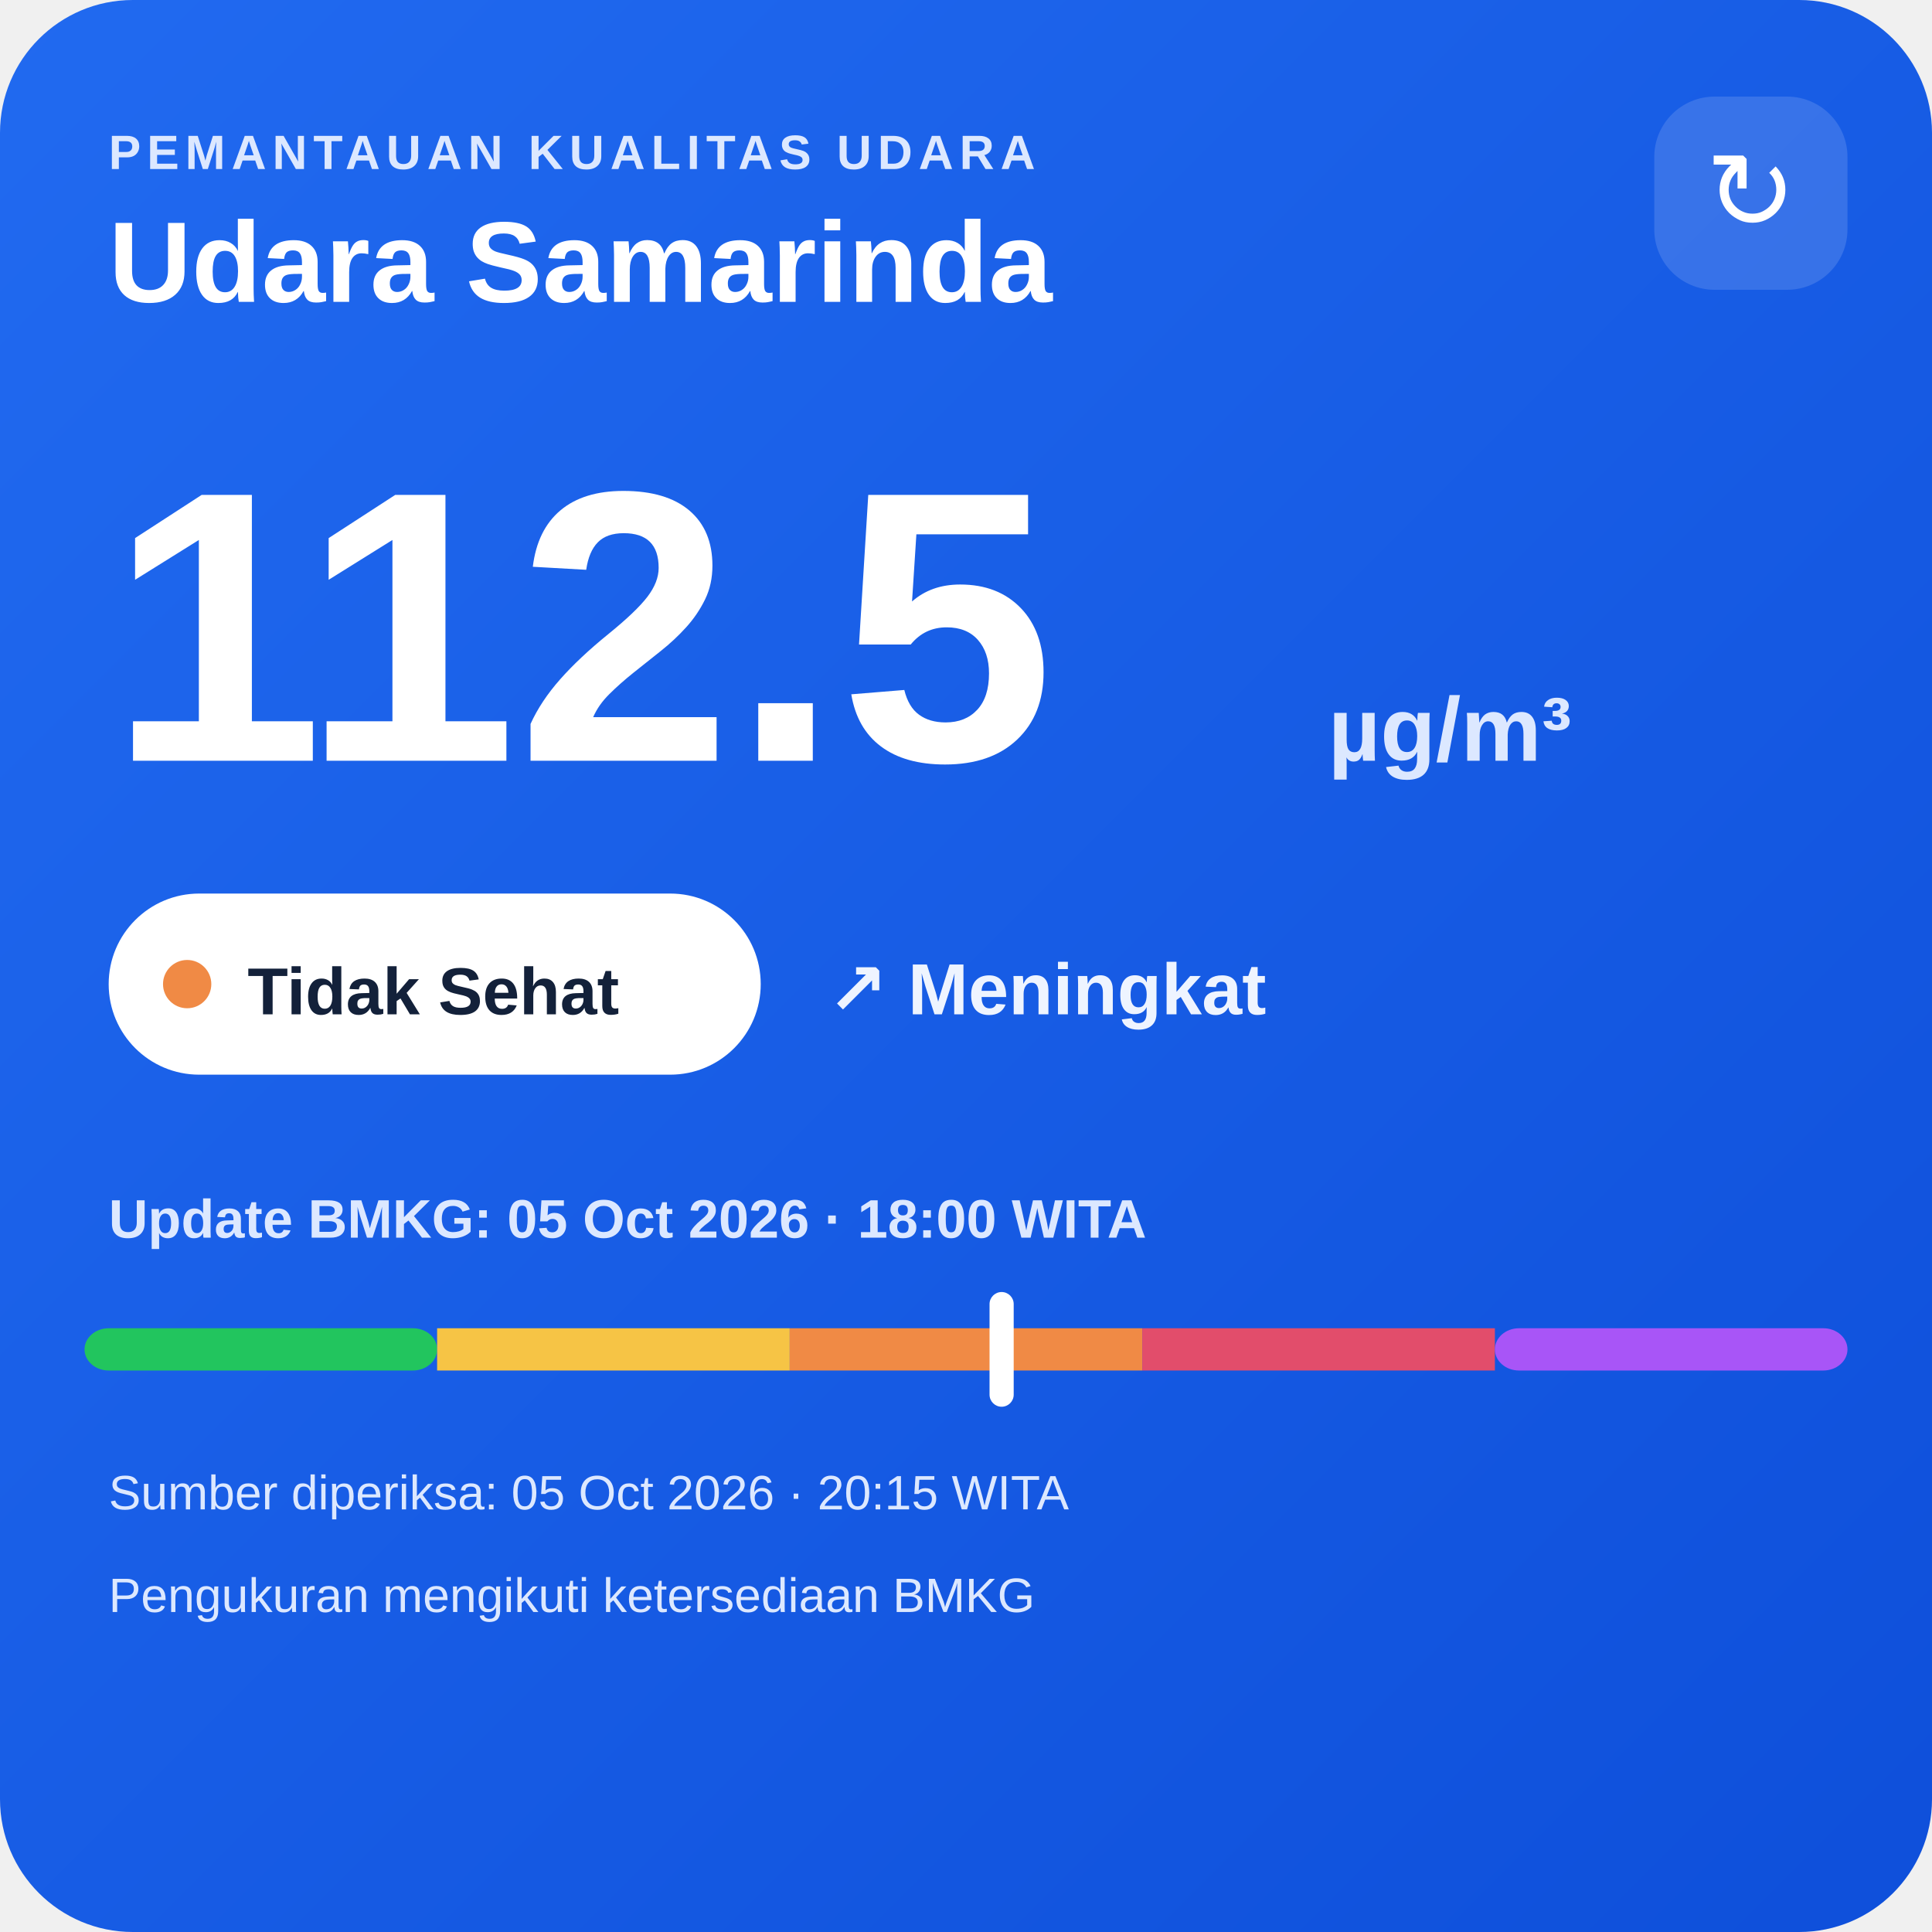
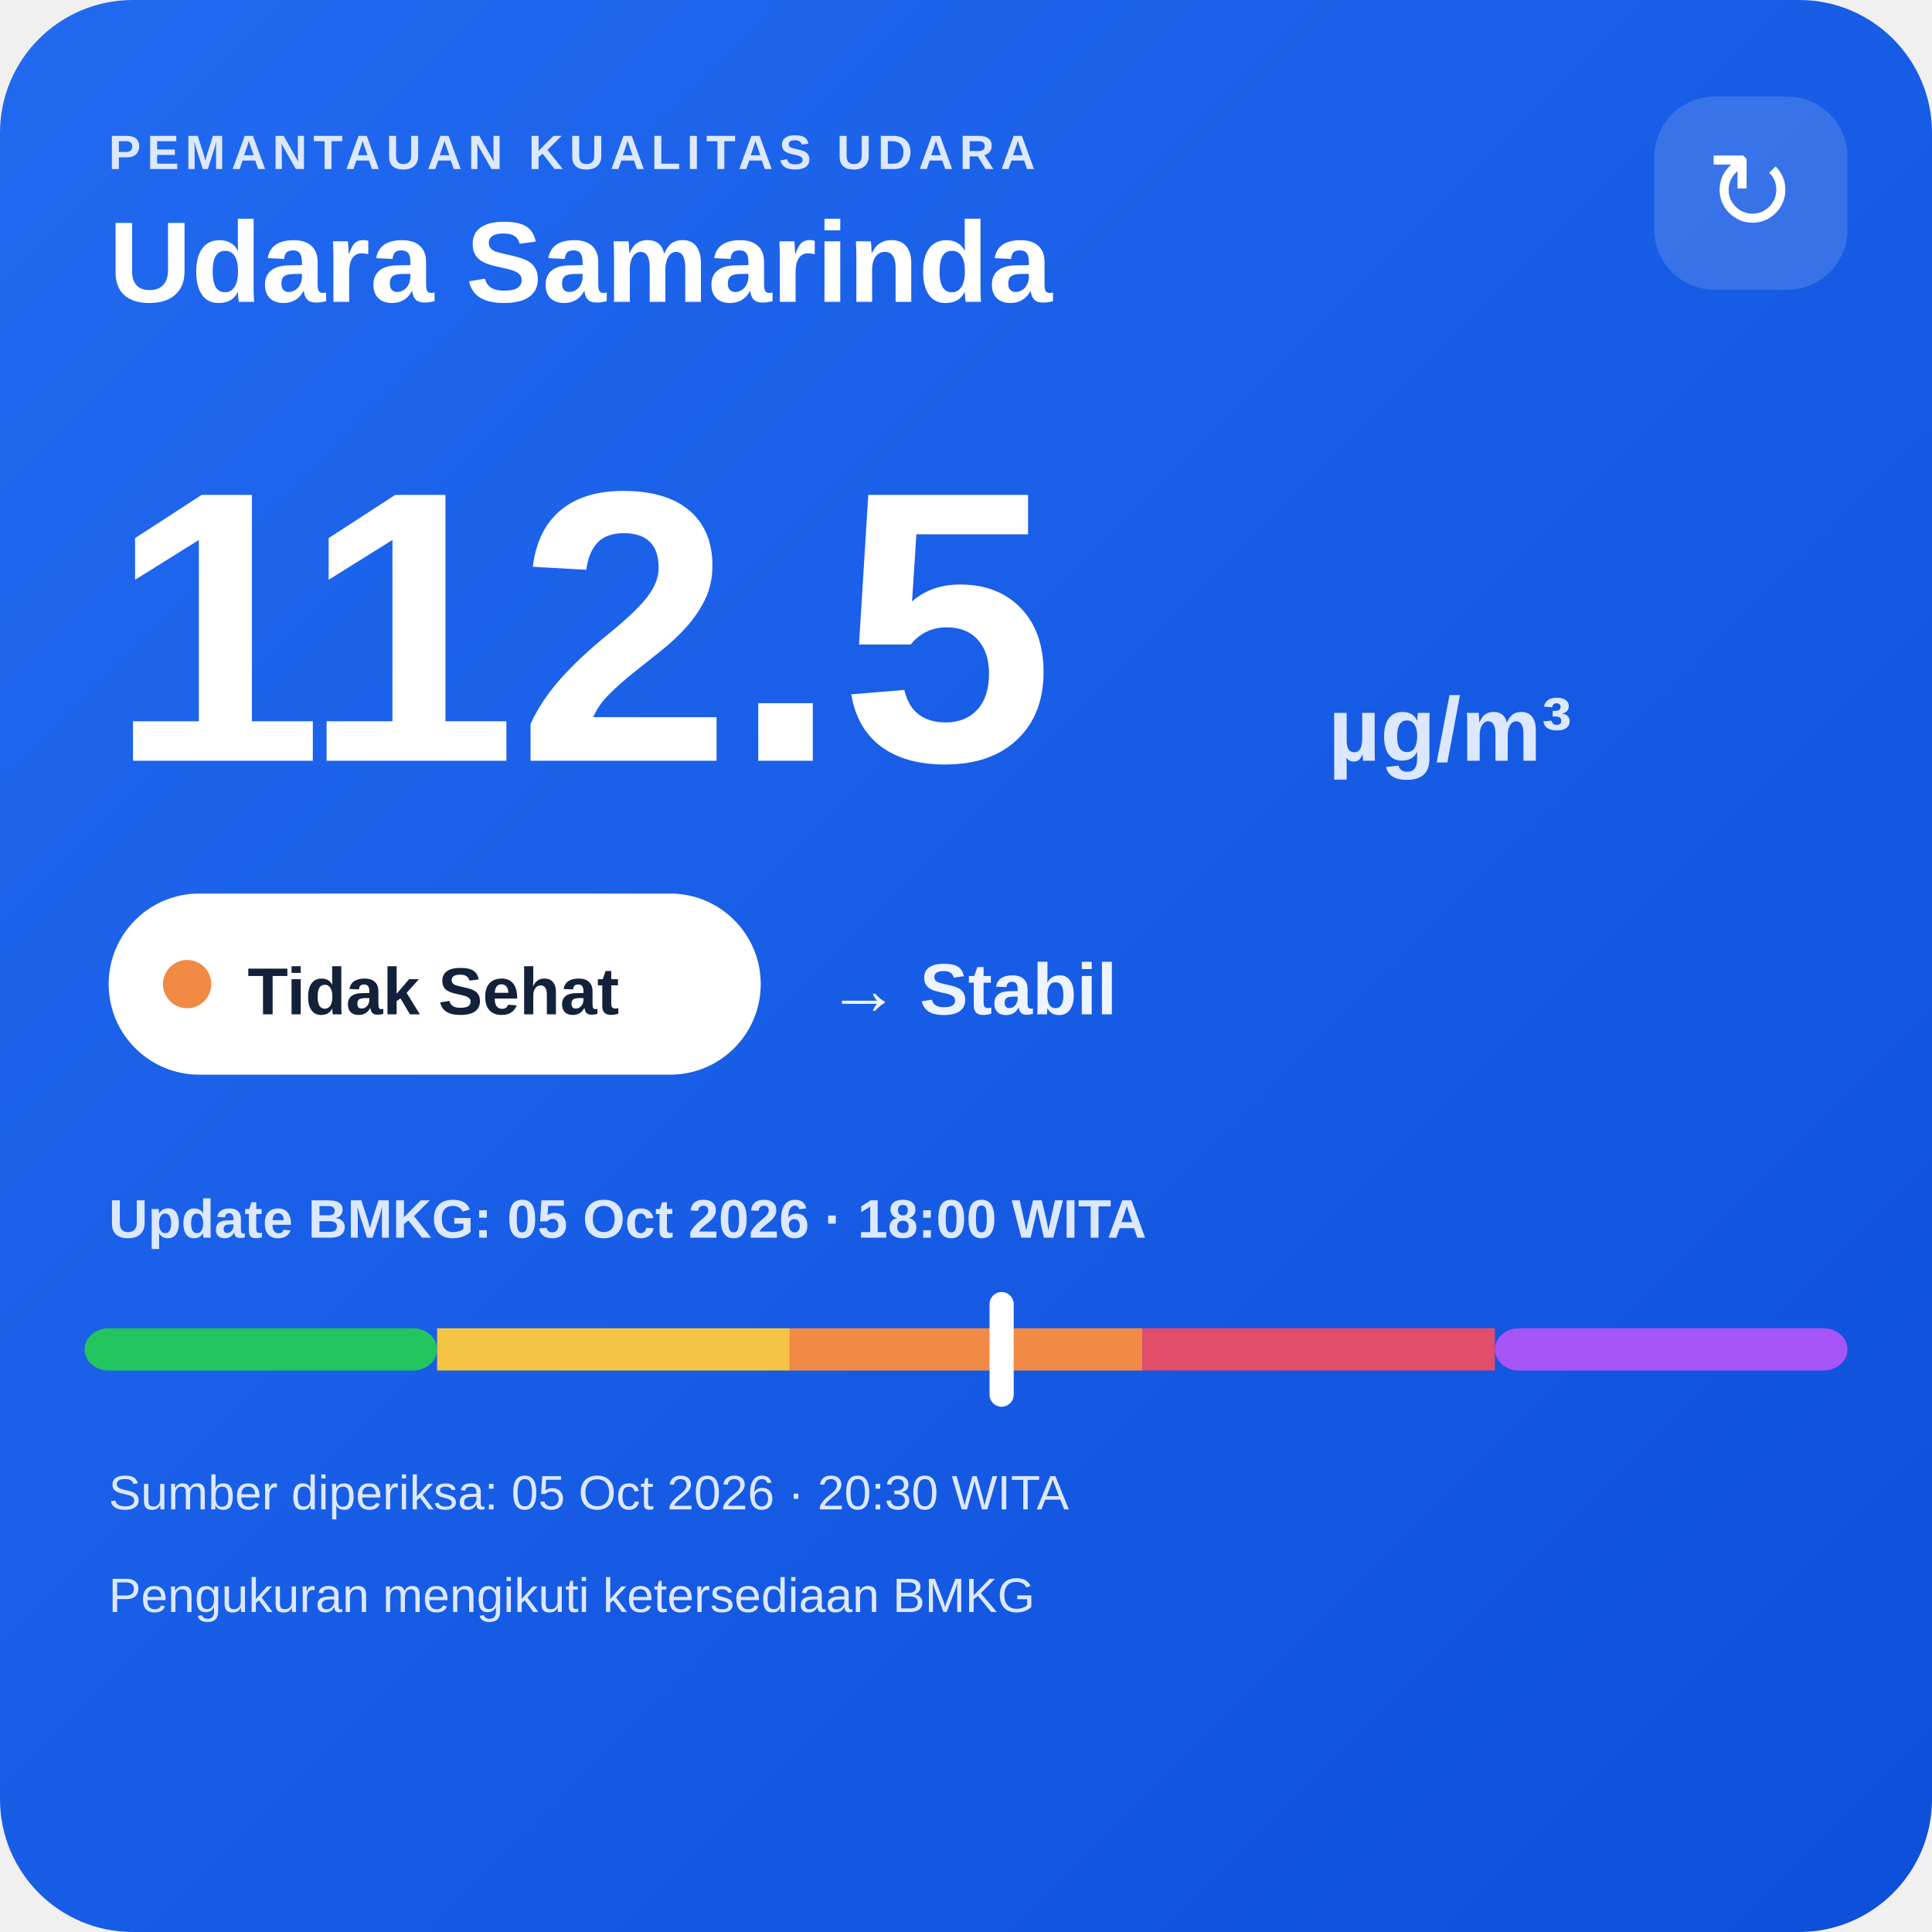
<svg xmlns="http://www.w3.org/2000/svg" width="320" height="320" viewBox="0 0 320 320">
  <defs>
    <linearGradient id="bg" x1="0" y1="0" x2="1" y2="1">
      <stop offset="0" stop-color="#216af0" />
      <stop offset="1" stop-color="#0e4fda" />
    </linearGradient>
  </defs>
  <rect width="320" height="320" rx="22" fill="url(#bg)" />
  <text x="18" y="28" fill="#dce8ff" font-family="Arial,sans-serif" font-size="8" font-weight="700" letter-spacing="1">PEMANTAUAN KUALITAS UDARA</text>
  <text x="18" y="50" fill="#ffffff" font-family="Arial,sans-serif" font-size="19" font-weight="700">Udara Samarinda</text>
  <rect x="274" y="16" width="32" height="32" rx="10" fill="#ffffff" fill-opacity=".14" />
  <text x="290" y="38" text-anchor="middle" fill="#ffffff" font-family="Arial,sans-serif" font-size="18">↻</text>
  <text x="18" y="126" fill="#ffffff" font-family="Arial,sans-serif" font-size="64" font-weight="800">112.5</text>
  <text x="220" y="126" fill="#dce8ff" font-family="Arial,sans-serif" font-size="15" font-weight="700">µg/m³</text>
  <rect x="18" y="148" width="108" height="30" rx="15" fill="#ffffff" />
  <circle cx="31" cy="163" r="4" fill="#f08a45" />
  <text x="41" y="168" fill="#13213a" font-family="Arial,sans-serif" font-size="11" font-weight="700">Tidak Sehat</text>
-   <text x="137" y="168" fill="#eef4ff" font-family="Arial,sans-serif" font-size="12" font-weight="700">↗ Meningkat</text>
+   <text x="137" y="168" fill="#eef4ff" font-family="Arial,sans-serif" font-size="12" font-weight="700">→ Stabil</text>
  <text x="18" y="205" fill="#dce8ff" font-family="Arial,sans-serif" font-size="9" font-weight="700">Update BMKG: 05 Oct 2026 · 18:00 WITA</text>
  <rect x="14" y="220" width="58.4" height="7" rx="4" fill="#22c55e" />
  <rect x="72.4" y="220" width="58.4" height="7" fill="#f6c445" />
  <rect x="130.8" y="220" width="58.4" height="7" fill="#f08a45" />
  <rect x="189.2" y="220" width="58.4" height="7" fill="#e24d6b" />
  <rect x="247.6" y="220" width="58.4" height="7" rx="4" fill="#a855f7" />
  <rect x="163.9" y="214" width="4" height="19" rx="2" fill="#ffffff" />
-   <text x="18" y="250" fill="#dce8ff" font-family="Arial,sans-serif" font-size="8">Sumber diperiksa: 05 Oct 2026 · 20:15 WITA</text>
+   <text x="18" y="250" fill="#dce8ff" font-family="Arial,sans-serif" font-size="8">Sumber diperiksa: 05 Oct 2026 · 20:30 WITA</text>
  <text x="18" y="267" fill="#dce8ff" font-family="Arial,sans-serif" font-size="8">Pengukuran mengikuti ketersediaan BMKG</text>
</svg>
